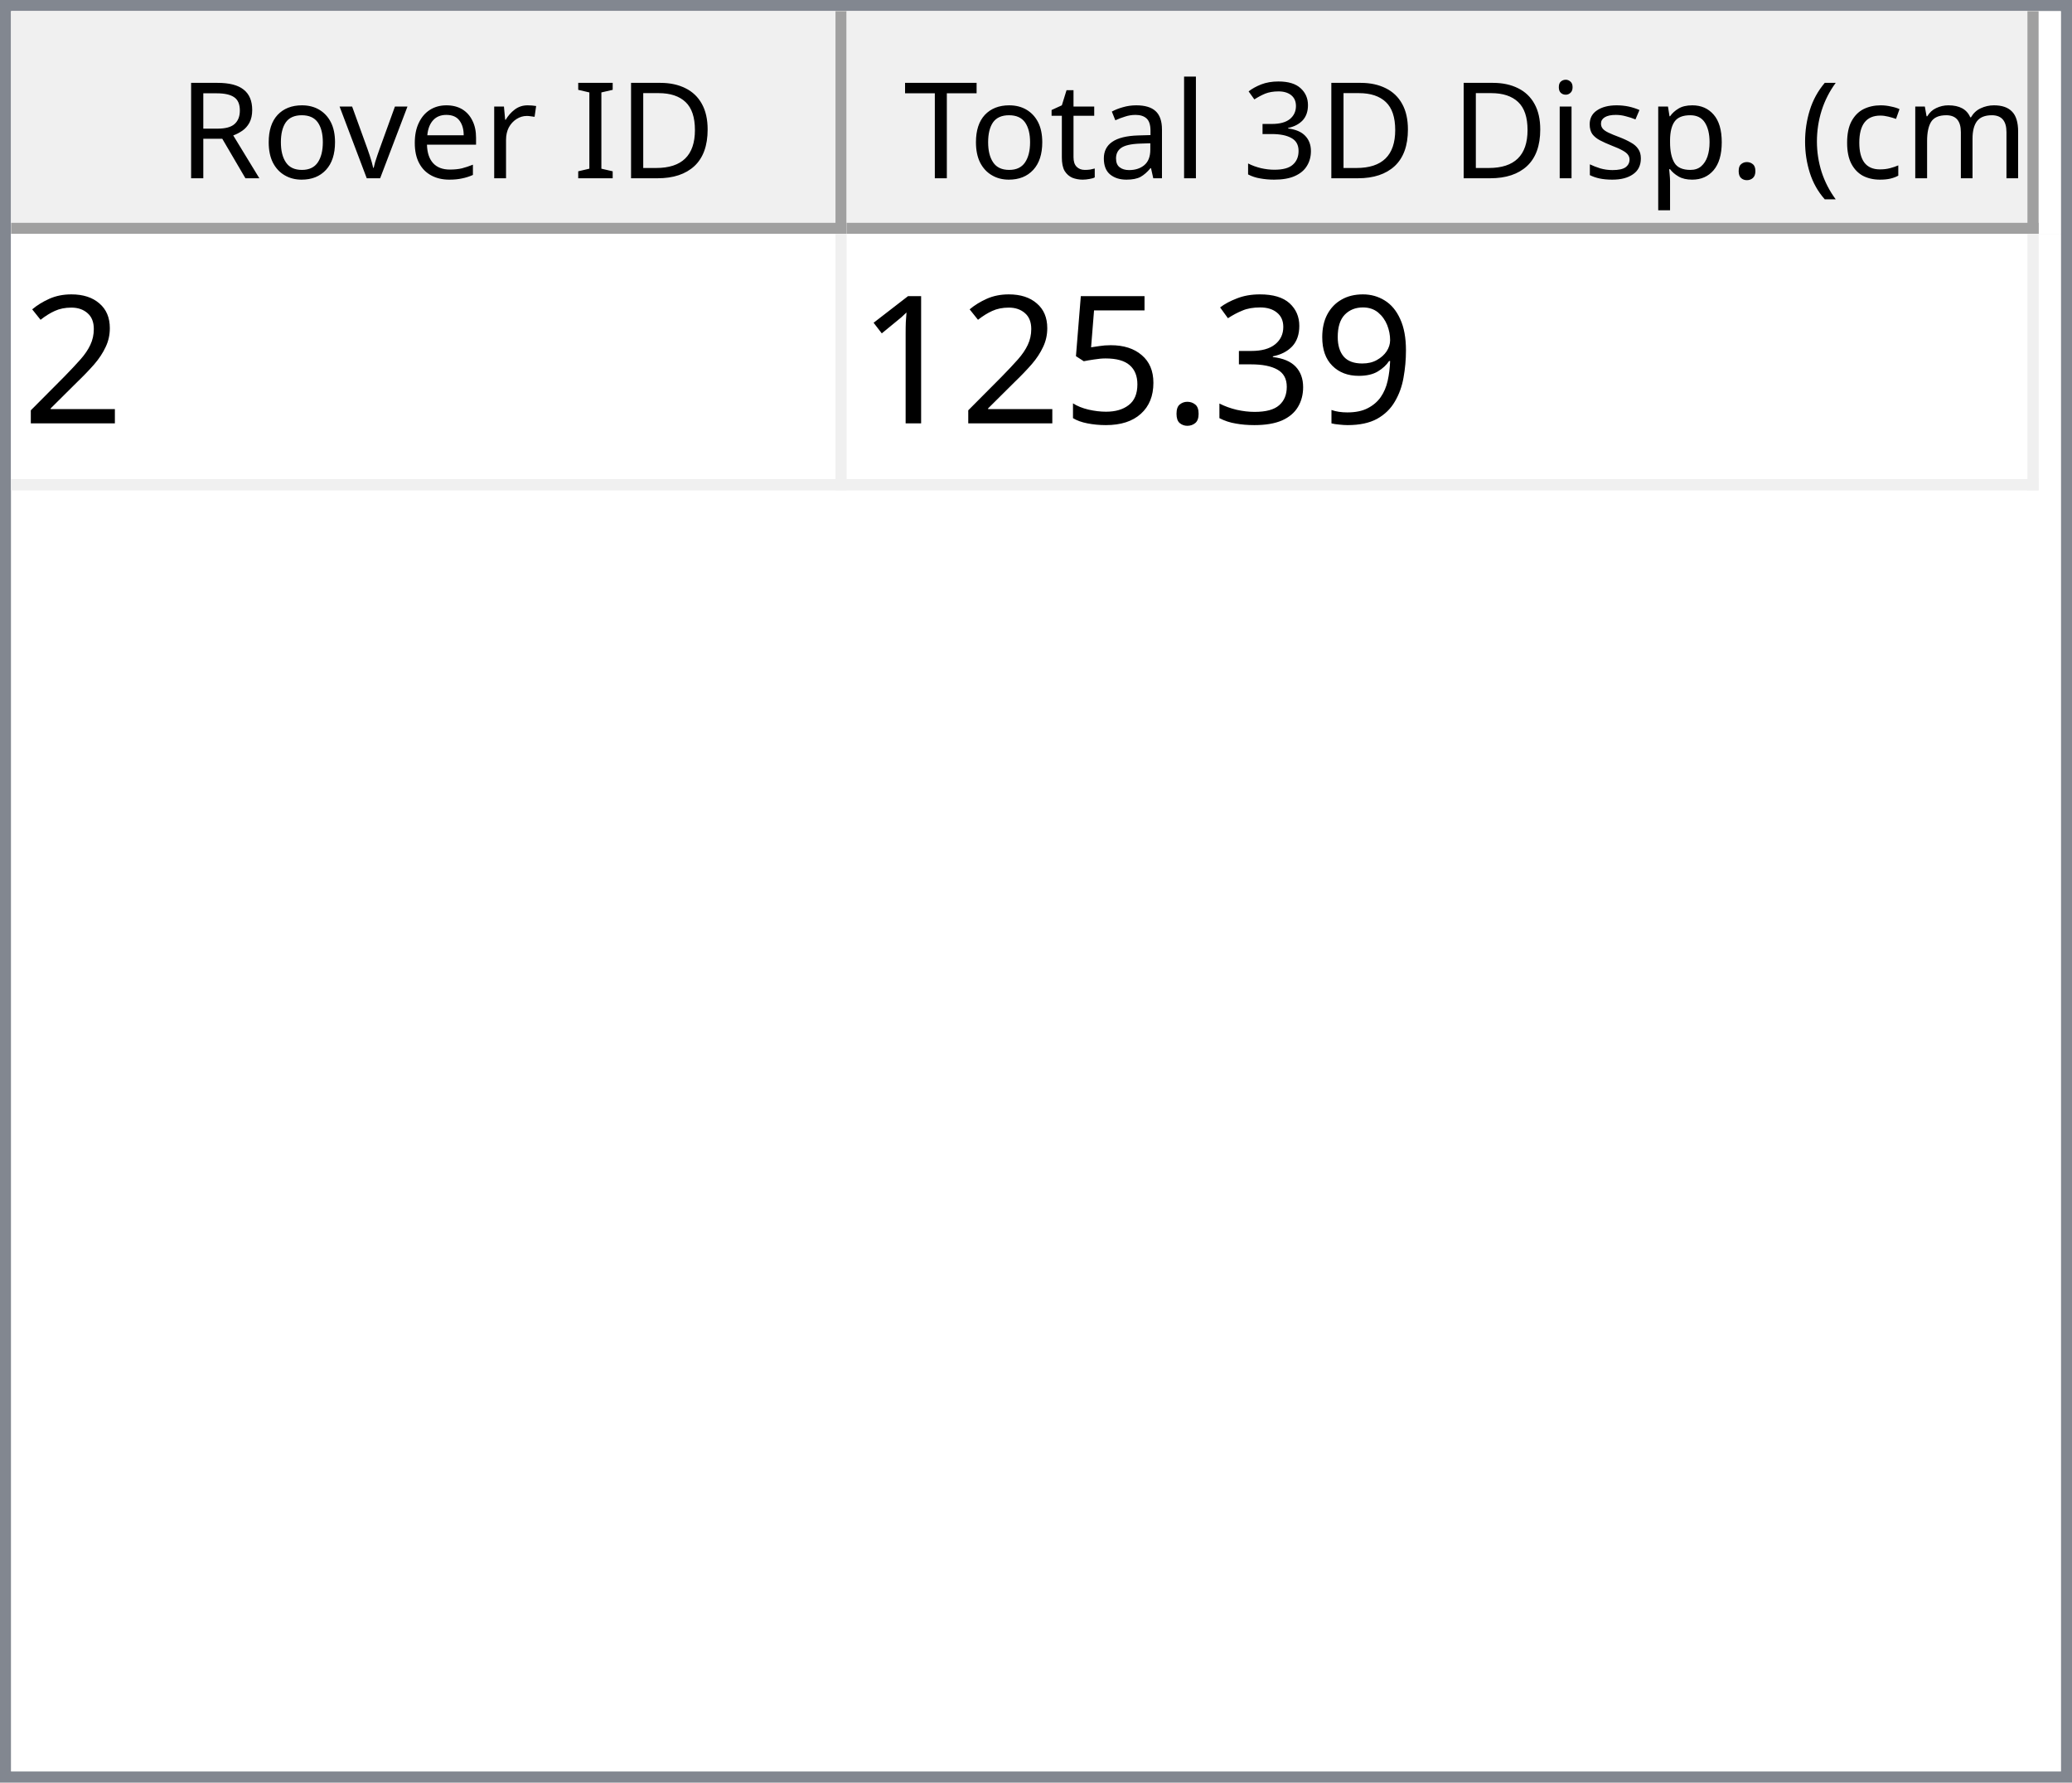
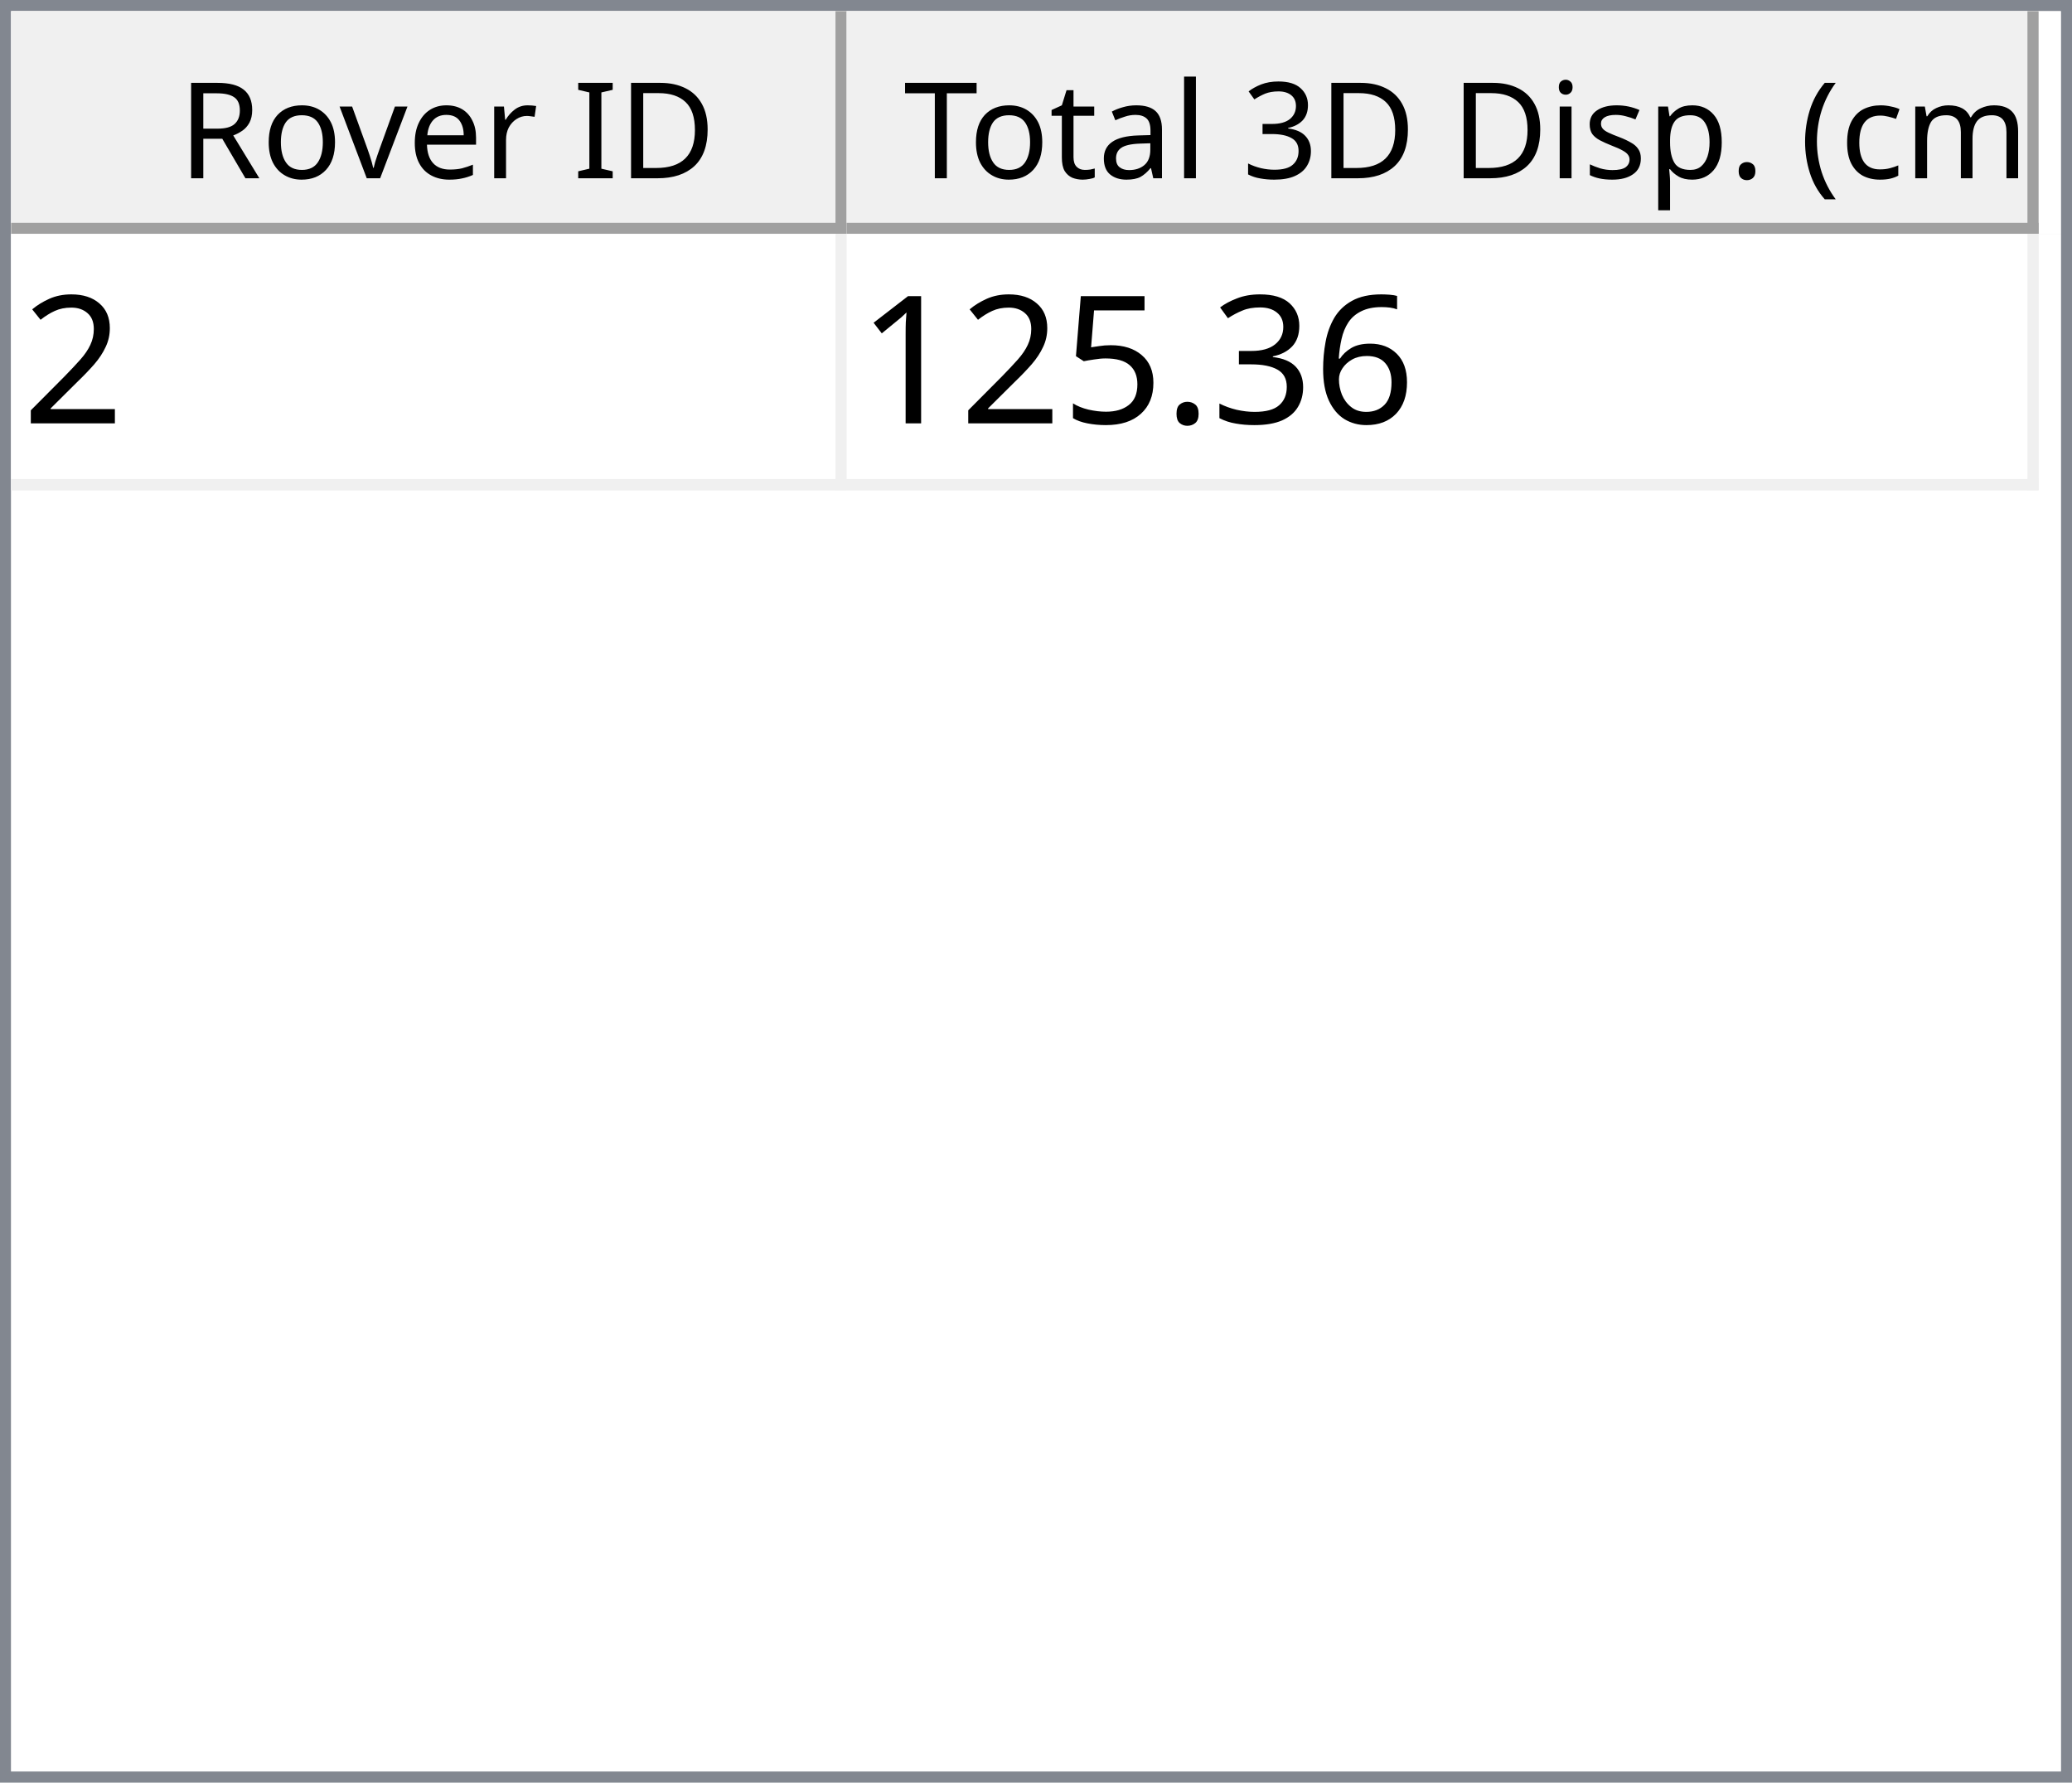
<svg xmlns="http://www.w3.org/2000/svg" style="fill-opacity:1; color-rendering:auto; color-interpolation:auto; text-rendering:auto; stroke:black; stroke-linecap:square; stroke-miterlimit:10; shape-rendering:auto; stroke-opacity:1; fill:black; stroke-dasharray:none; font-weight:normal; stroke-width:1; font-family:'Dialog'; font-style:normal; stroke-linejoin:miter; font-size:12px; stroke-dashoffset:0; image-rendering:auto;" width="186" height="160">
  <defs id="genericDefs" />
  <g>
    <defs id="defs1">
      <clipPath clipPathUnits="userSpaceOnUse" id="clipPath1">
        <path d="M0 0 L186 0 L186 160 L0 160 L0 0 Z" />
      </clipPath>
      <clipPath clipPathUnits="userSpaceOnUse" id="clipPath2">
        <path d="M0 0 L0 160 L186 160 L186 0 Z" />
      </clipPath>
      <clipPath clipPathUnits="userSpaceOnUse" id="clipPath3">
        <path d="M0 0 L0 20 L184 20 L184 0 Z" />
      </clipPath>
      <clipPath clipPathUnits="userSpaceOnUse" id="clipPath4">
        <path d="M0 0 L0 20 L75 20 L75 0 Z" />
      </clipPath>
      <clipPath clipPathUnits="userSpaceOnUse" id="clipPath5">
        <path d="M1 1 L1 19 L74 19 L74 1 Z" />
      </clipPath>
      <clipPath clipPathUnits="userSpaceOnUse" id="clipPath6">
        <path d="M0 0 L0 18 L73 18 L73 0 Z" />
      </clipPath>
      <clipPath clipPathUnits="userSpaceOnUse" id="clipPath7">
        <path d="M-0.5 -0.5 L-0.5 19.5 L74.5 19.5 L74.5 -0.5 Z" />
      </clipPath>
      <clipPath clipPathUnits="userSpaceOnUse" id="clipPath8">
        <path d="M0 0 L0 20 L107 20 L107 0 Z" />
      </clipPath>
      <clipPath clipPathUnits="userSpaceOnUse" id="clipPath9">
        <path d="M1 1 L1 19 L106 19 L106 1 Z" />
      </clipPath>
      <clipPath clipPathUnits="userSpaceOnUse" id="clipPath10">
        <path d="M0 0 L0 18 L105 18 L105 0 Z" />
      </clipPath>
      <clipPath clipPathUnits="userSpaceOnUse" id="clipPath11">
        <path d="M-0.5 -0.5 L-0.5 19.5 L106.5 19.5 L106.5 -0.5 Z" />
      </clipPath>
      <clipPath clipPathUnits="userSpaceOnUse" id="clipPath12">
        <path d="M0 0 L0 138 L184 138 L184 0 Z" />
      </clipPath>
      <clipPath clipPathUnits="userSpaceOnUse" id="clipPath13">
        <path d="M0 0 L0 23 L182 23 L182 0 Z" />
      </clipPath>
      <clipPath clipPathUnits="userSpaceOnUse" id="clipPath14">
        <path d="M-0.5 -0.5 L-0.5 22.5 L181.5 22.5 L181.5 -0.5 Z" />
      </clipPath>
      <clipPath clipPathUnits="userSpaceOnUse" id="clipPath15">
        <path d="M0 0 L0 22 L74 22 L74 0 Z" />
      </clipPath>
      <clipPath clipPathUnits="userSpaceOnUse" id="clipPath16">
        <path d="M0 0 L0 22 L106 22 L106 0 Z" />
      </clipPath>
      <font horiz-adv-x="64.551" id="font1">
        <font-face ascent="107.91" descent="25.098" units-per-em="100" style="font-style:normal; font-family:Segoe UI; font-weight:normal;" />
        <missing-glyph horiz-adv-x="64.551" d="M8.109 0 L8.109 68.266 L56.453 68.266 L56.453 0 L8.109 0 ZM15.328 7.234 L49.219 7.234 L49.219 61.031 L15.328 61.031 L15.328 7.234 Z" />
        <glyph unicode="D" horiz-adv-x="70.117" d="M9.188 0 L9.188 70.016 L28.516 70.016 Q65.531 70.016 65.531 35.891 Q65.531 19.672 55.25 9.836 Q44.969 0 27.734 0 L9.188 0 ZM17.391 62.594 L17.391 7.422 L27.828 7.422 Q41.609 7.422 49.273 14.797 Q56.938 22.172 56.938 35.688 Q56.938 62.594 28.328 62.594 L17.391 62.594 Z" />
        <glyph unicode="I" horiz-adv-x="26.611" d="M17.391 0 L9.188 0 L9.188 70.016 L17.391 70.016 L17.391 0 Z" />
        <glyph unicode=" " horiz-adv-x="27.393" d="" />
        <glyph unicode="r" horiz-adv-x="34.766" d="M34.188 41.891 Q32.078 43.5 28.125 43.5 Q23 43.5 19.555 38.672 Q16.109 33.844 16.109 25.484 L16.109 0 L8.109 0 L8.109 50 L16.109 50 L16.109 39.703 L16.312 39.703 Q18.016 44.969 21.531 47.922 Q25.047 50.875 29.391 50.875 Q32.516 50.875 34.188 50.203 L34.188 41.891 Z" />
        <glyph unicode="e" horiz-adv-x="52.295" d="M48.297 23 L12.984 23 Q13.188 14.656 17.484 10.109 Q21.781 5.562 29.297 5.562 Q37.75 5.562 44.828 11.141 L44.828 3.609 Q38.234 -1.172 27.391 -1.172 Q16.797 -1.172 10.742 5.641 Q4.688 12.453 4.688 24.812 Q4.688 36.469 11.305 43.82 Q17.922 51.172 27.734 51.172 Q37.547 51.172 42.922 44.828 Q48.297 38.484 48.297 27.203 L48.297 23 ZM40.094 29.781 Q40.047 36.719 36.75 40.578 Q33.453 44.438 27.594 44.438 Q21.922 44.438 17.969 40.383 Q14.016 36.328 13.094 29.781 L40.094 29.781 Z" />
        <glyph unicode="v" horiz-adv-x="47.9" d="M47.406 50 L27.484 0 L19.625 0 L0.688 50 L9.469 50 L22.172 13.672 Q23.578 9.672 23.922 6.688 L24.125 6.688 Q24.609 10.453 25.688 13.484 L38.969 50 L47.406 50 Z" />
        <glyph unicode="o" horiz-adv-x="58.594" d="M29 -1.172 Q17.922 -1.172 11.305 5.836 Q4.688 12.844 4.688 24.422 Q4.688 37.016 11.57 44.094 Q18.453 51.172 30.172 51.172 Q41.359 51.172 47.633 44.289 Q53.906 37.406 53.906 25.203 Q53.906 13.234 47.141 6.031 Q40.375 -1.172 29 -1.172 ZM29.594 44.438 Q21.875 44.438 17.383 39.188 Q12.891 33.938 12.891 24.703 Q12.891 15.828 17.43 10.695 Q21.969 5.562 29.594 5.562 Q37.359 5.562 41.531 10.594 Q45.703 15.625 45.703 24.906 Q45.703 34.281 41.531 39.359 Q37.359 44.438 29.594 44.438 Z" />
        <glyph unicode="R" horiz-adv-x="59.814" d="M59.375 0 L49.609 0 L37.891 19.625 Q36.281 22.359 34.766 24.289 Q33.25 26.219 31.664 27.438 Q30.078 28.656 28.25 29.219 Q26.422 29.781 24.125 29.781 L17.391 29.781 L17.391 0 L9.188 0 L9.188 70.016 L30.078 70.016 Q34.672 70.016 38.555 68.867 Q42.438 67.719 45.289 65.375 Q48.141 63.031 49.758 59.547 Q51.375 56.062 51.375 51.375 Q51.375 47.703 50.273 44.656 Q49.172 41.609 47.148 39.211 Q45.125 36.812 42.266 35.133 Q39.406 33.453 35.844 32.516 L35.844 32.328 Q37.594 31.547 38.891 30.547 Q40.188 29.547 41.359 28.18 Q42.531 26.812 43.68 25.078 Q44.828 23.344 46.234 21.047 L59.375 0 ZM17.391 62.594 L17.391 37.203 L28.516 37.203 Q31.594 37.203 34.203 38.133 Q36.812 39.062 38.719 40.797 Q40.625 42.531 41.703 45.047 Q42.781 47.562 42.781 50.688 Q42.781 56.297 39.141 59.445 Q35.5 62.594 28.609 62.594 L17.391 62.594 Z" />
        <glyph unicode=")" horiz-adv-x="30.176" d="M8.297 -15.922 L1.172 -15.922 Q16.406 2.344 16.406 26.812 Q16.406 51.469 1.078 70.016 L8.297 70.016 Q23.531 52.156 23.531 26.703 Q23.531 1.375 8.297 -15.922 Z" />
        <glyph unicode="m" horiz-adv-x="86.133" d="M79.109 0 L71.094 0 L71.094 28.719 Q71.094 37.016 68.531 40.727 Q65.969 44.438 59.906 44.438 Q54.781 44.438 51.195 39.75 Q47.609 35.062 47.609 28.516 L47.609 0 L39.594 0 L39.594 29.688 Q39.594 44.438 28.219 44.438 Q22.953 44.438 19.531 40.016 Q16.109 35.594 16.109 28.516 L16.109 0 L8.109 0 L8.109 50 L16.109 50 L16.109 42.094 L16.312 42.094 Q21.625 51.172 31.844 51.172 Q36.969 51.172 40.773 48.312 Q44.578 45.453 46 40.828 Q51.562 51.172 62.594 51.172 Q79.109 51.172 79.109 30.812 L79.109 0 Z" />
        <glyph unicode="c" horiz-adv-x="46.191" d="M42.188 2.297 Q36.422 -1.172 28.516 -1.172 Q17.828 -1.172 11.258 5.789 Q4.688 12.75 4.688 23.828 Q4.688 36.188 11.766 43.68 Q18.844 51.172 30.672 51.172 Q37.25 51.172 42.281 48.734 L42.281 40.531 Q36.719 44.438 30.375 44.438 Q22.703 44.438 17.797 38.945 Q12.891 33.453 12.891 24.516 Q12.891 15.719 17.508 10.641 Q22.125 5.562 29.891 5.562 Q36.422 5.562 42.188 9.906 L42.188 2.297 Z" />
        <glyph unicode="(" horiz-adv-x="30.176" d="M29.109 -15.922 L21.969 -15.922 Q6.844 1.375 6.844 26.703 Q6.844 52.156 21.969 70.016 L29.203 70.016 Q13.875 51.469 13.875 26.812 Q13.875 2.344 29.109 -15.922 Z" />
        <glyph unicode="." horiz-adv-x="21.68" d="M10.891 -1.078 Q8.641 -1.078 7.055 0.539 Q5.469 2.156 5.469 4.391 Q5.469 6.641 7.055 8.273 Q8.641 9.906 10.891 9.906 Q13.188 9.906 14.797 8.273 Q16.406 6.641 16.406 4.391 Q16.406 2.156 14.797 0.539 Q13.188 -1.078 10.891 -1.078 Z" />
        <glyph unicode="p" horiz-adv-x="58.789" d="M16.312 7.234 L16.109 7.234 L16.109 -23 L8.109 -23 L8.109 50 L16.109 50 L16.109 41.219 L16.312 41.219 Q22.219 51.172 33.594 51.172 Q43.266 51.172 48.688 44.461 Q54.109 37.75 54.109 26.469 Q54.109 13.922 48 6.375 Q41.891 -1.172 31.297 -1.172 Q21.578 -1.172 16.312 7.234 ZM16.109 27.391 L16.109 20.406 Q16.109 14.203 20.141 9.883 Q24.172 5.562 30.375 5.562 Q37.641 5.562 41.773 11.133 Q45.906 16.703 45.906 26.609 Q45.906 34.969 42.047 39.703 Q38.188 44.438 31.594 44.438 Q24.609 44.438 20.359 39.578 Q16.109 34.719 16.109 27.391 Z" />
        <glyph unicode="s" horiz-adv-x="42.432" d="M5.078 1.812 L5.078 10.406 Q11.625 5.562 19.484 5.562 Q30.031 5.562 30.031 12.594 Q30.031 14.594 29.125 15.992 Q28.219 17.391 26.68 18.461 Q25.141 19.531 23.07 20.383 Q21 21.234 18.609 22.172 Q15.281 23.484 12.766 24.828 Q10.25 26.172 8.57 27.859 Q6.891 29.547 6.031 31.695 Q5.172 33.844 5.172 36.719 Q5.172 40.234 6.789 42.945 Q8.406 45.656 11.086 47.484 Q13.766 49.312 17.211 50.242 Q20.656 51.172 24.312 51.172 Q30.812 51.172 35.938 48.922 L35.938 40.828 Q30.422 44.438 23.25 44.438 Q21 44.438 19.195 43.922 Q17.391 43.406 16.094 42.477 Q14.797 41.547 14.086 40.258 Q13.375 38.969 13.375 37.406 Q13.375 35.453 14.086 34.133 Q14.797 32.812 16.164 31.789 Q17.531 30.766 19.484 29.938 Q21.438 29.109 23.922 28.125 Q27.25 26.859 29.883 25.516 Q32.516 24.172 34.375 22.484 Q36.234 20.797 37.234 18.602 Q38.234 16.406 38.234 13.375 Q38.234 9.672 36.602 6.938 Q34.969 4.203 32.234 2.398 Q29.5 0.594 25.93 -0.289 Q22.359 -1.172 18.453 -1.172 Q10.75 -1.172 5.078 1.812 Z" />
        <glyph unicode="i" horiz-adv-x="24.219" d="M12.203 62.703 Q10.062 62.703 8.547 64.164 Q7.031 65.625 7.031 67.875 Q7.031 70.125 8.547 71.609 Q10.062 73.094 12.203 73.094 Q14.406 73.094 15.945 71.609 Q17.484 70.125 17.484 67.875 Q17.484 65.719 15.945 64.211 Q14.406 62.703 12.203 62.703 ZM16.109 0 L8.109 0 L8.109 50 L16.109 50 L16.109 0 Z" />
        <glyph unicode="3" horiz-adv-x="53.906" d="M46.531 19.828 Q46.531 15.094 44.75 11.211 Q42.969 7.328 39.719 4.57 Q36.469 1.812 31.93 0.297 Q27.391 -1.219 21.922 -1.219 Q11.922 -1.219 6 2.594 L6 11.188 Q13.094 5.609 22.219 5.609 Q25.875 5.609 28.828 6.539 Q31.781 7.469 33.906 9.227 Q36.031 10.984 37.18 13.477 Q38.328 15.969 38.328 19.094 Q38.328 32.812 18.797 32.812 L12.984 32.812 L12.984 39.594 L18.5 39.594 Q35.797 39.594 35.797 52.484 Q35.797 64.406 22.609 64.406 Q15.188 64.406 8.688 59.422 L8.688 67.188 Q15.375 71.188 24.609 71.188 Q29 71.188 32.57 69.969 Q36.141 68.75 38.68 66.555 Q41.219 64.359 42.609 61.281 Q44 58.203 44 54.5 Q44 40.672 30.031 36.719 L30.031 36.531 Q33.594 36.141 36.625 34.797 Q39.656 33.453 41.852 31.305 Q44.047 29.156 45.289 26.25 Q46.531 23.344 46.531 19.828 Z" />
        <glyph unicode="l" horiz-adv-x="24.219" d="M16.109 0 L8.109 0 L8.109 74.031 L16.109 74.031 L16.109 0 Z" />
        <glyph unicode="a" horiz-adv-x="50.879" d="M43.891 0 L35.891 0 L35.891 7.812 L35.688 7.812 Q30.469 -1.172 20.312 -1.172 Q12.844 -1.172 8.617 2.781 Q4.391 6.734 4.391 13.281 Q4.391 27.297 20.906 29.594 L35.891 31.688 Q35.891 44.438 25.594 44.438 Q16.547 44.438 9.281 38.281 L9.281 46.484 Q16.656 51.172 26.266 51.172 Q43.891 51.172 43.891 32.516 L43.891 0 ZM35.891 25.297 L23.828 23.641 Q18.266 22.859 15.43 20.875 Q12.594 18.891 12.594 13.875 Q12.594 10.203 15.211 7.883 Q17.828 5.562 22.172 5.562 Q28.125 5.562 32.008 9.742 Q35.891 13.922 35.891 20.312 L35.891 25.297 Z" />
        <glyph unicode="t" horiz-adv-x="33.887" d="M31.297 0.484 Q28.469 -1.078 23.828 -1.078 Q10.688 -1.078 10.688 13.578 L10.688 43.172 L2.094 43.172 L2.094 50 L10.688 50 L10.688 62.203 L18.703 64.797 L18.703 50 L31.297 50 L31.297 43.172 L18.703 43.172 L18.703 14.984 Q18.703 9.969 20.414 7.82 Q22.125 5.672 26.078 5.672 Q29.109 5.672 31.297 7.328 L31.297 0.484 Z" />
        <glyph unicode="T" horiz-adv-x="52.393" d="M50.594 62.594 L30.375 62.594 L30.375 0 L22.172 0 L22.172 62.594 L2 62.594 L2 70.016 L50.594 70.016 L50.594 62.594 Z" />
      </font>
      <font horiz-adv-x="75.0" id="font2">
        <font-face ascent="100.537" descent="21.973" units-per-em="100" style="font-style:normal; font-family:sans-serif; font-weight:normal;" />
        <missing-glyph horiz-adv-x="75.0" d="M12.5 0 L12.5 62.5 L62.5 62.5 L62.5 0 L12.5 0 ZM14.062 1.562 L60.938 1.562 L60.938 60.938 L14.062 60.938 L14.062 1.562 Z" />
        <glyph unicode="2" horiz-adv-x="55.615" d="M50.344 8.453 L50.344 0 L3.031 0 Q2.938 3.172 4.047 6.109 Q5.859 10.938 9.836 15.625 Q13.812 20.312 21.344 26.469 Q33.016 36.031 37.117 41.625 Q41.219 47.219 41.219 52.203 Q41.219 57.422 37.477 61.008 Q33.734 64.594 27.734 64.594 Q21.391 64.594 17.578 60.789 Q13.766 56.984 13.719 50.25 L4.688 51.172 Q5.609 61.281 11.664 66.578 Q17.719 71.875 27.938 71.875 Q38.234 71.875 44.242 66.164 Q50.25 60.453 50.25 52 Q50.25 47.703 48.492 43.555 Q46.734 39.406 42.656 34.812 Q38.578 30.219 29.109 22.219 Q21.188 15.578 18.945 13.211 Q16.703 10.844 15.234 8.453 L50.344 8.453 Z" />
-         <glyph unicode="9" horiz-adv-x="55.615" d="M5.469 16.547 L13.922 17.328 Q14.984 11.375 18.016 8.688 Q21.047 6 25.781 6 Q29.828 6 32.883 7.859 Q35.938 9.719 37.891 12.82 Q39.844 15.922 41.164 21.195 Q42.484 26.469 42.484 31.938 Q42.484 32.516 42.438 33.688 Q39.797 29.5 35.234 26.883 Q30.672 24.266 25.344 24.266 Q16.453 24.266 10.305 30.711 Q4.156 37.156 4.156 47.703 Q4.156 58.594 10.578 65.234 Q17 71.875 26.656 71.875 Q33.641 71.875 39.43 68.117 Q45.219 64.359 48.219 57.398 Q51.219 50.438 51.219 37.25 Q51.219 23.531 48.242 15.406 Q45.266 7.281 39.383 3.031 Q33.5 -1.219 25.594 -1.219 Q17.188 -1.219 11.867 3.445 Q6.547 8.109 5.469 16.547 ZM41.453 48.141 Q41.453 55.719 37.43 60.156 Q33.406 64.594 27.734 64.594 Q21.875 64.594 17.531 59.812 Q13.188 55.031 13.188 47.406 Q13.188 40.578 17.312 36.305 Q21.438 32.031 27.484 32.031 Q33.594 32.031 37.523 36.305 Q41.453 40.578 41.453 48.141 Z" />
+         <glyph unicode="6" horiz-adv-x="55.615" d="M49.75 54.047 L41.016 53.375 Q39.844 58.547 37.703 60.891 Q34.125 64.656 28.906 64.656 Q24.703 64.656 21.531 62.312 Q17.391 59.281 14.992 53.469 Q12.594 47.656 12.5 36.922 Q15.672 41.75 20.266 44.094 Q24.859 46.438 29.891 46.438 Q38.672 46.438 44.852 39.969 Q51.031 33.5 51.031 23.25 Q51.031 16.5 48.125 10.719 Q45.219 4.938 40.141 1.859 Q35.062 -1.219 28.609 -1.219 Q17.625 -1.219 10.695 6.859 Q3.766 14.938 3.766 33.5 Q3.766 54.25 11.422 63.672 Q18.109 71.875 29.438 71.875 Q37.891 71.875 43.289 67.141 Q48.688 62.406 49.75 54.047 ZM13.875 23.188 Q13.875 18.656 15.797 14.508 Q17.719 10.359 21.188 8.18 Q24.656 6 28.469 6 Q34.031 6 38.039 10.492 Q42.047 14.984 42.047 22.703 Q42.047 30.125 38.086 34.398 Q34.125 38.672 28.125 38.672 Q22.172 38.672 18.023 34.398 Q13.875 30.125 13.875 23.188 Z" />
        <glyph unicode="3" horiz-adv-x="55.615" d="M4.203 18.891 L12.984 20.062 Q14.5 12.594 18.141 9.297 Q21.781 6 27 6 Q33.203 6 37.477 10.297 Q41.75 14.594 41.75 20.953 Q41.75 27 37.797 30.93 Q33.844 34.859 27.734 34.859 Q25.25 34.859 21.531 33.891 L22.516 41.609 Q23.391 41.5 23.922 41.5 Q29.547 41.5 34.039 44.43 Q38.531 47.359 38.531 53.469 Q38.531 58.297 35.258 61.477 Q31.984 64.656 26.812 64.656 Q21.688 64.656 18.266 61.43 Q14.844 58.203 13.875 51.766 L5.078 53.328 Q6.688 62.156 12.398 67.016 Q18.109 71.875 26.609 71.875 Q32.469 71.875 37.398 69.359 Q42.328 66.844 44.945 62.5 Q47.562 58.156 47.562 53.266 Q47.562 48.641 45.07 44.828 Q42.578 41.016 37.703 38.766 Q44.047 37.312 47.562 32.695 Q51.078 28.078 51.078 21.141 Q51.078 11.766 44.242 5.25 Q37.406 -1.266 26.953 -1.266 Q17.531 -1.266 11.305 4.352 Q5.078 9.969 4.203 18.891 Z" />
        <glyph unicode="." horiz-adv-x="27.783" d="M9.078 0 L9.078 10.016 L19.094 10.016 L19.094 0 L9.078 0 Z" />
        <glyph unicode="5" horiz-adv-x="55.615" d="M4.156 18.75 L13.375 19.531 Q14.406 12.797 18.141 9.398 Q21.875 6 27.156 6 Q33.5 6 37.891 10.789 Q42.281 15.578 42.281 23.484 Q42.281 31 38.062 35.352 Q33.844 39.703 27 39.703 Q22.75 39.703 19.336 37.773 Q15.922 35.844 13.969 32.766 L5.719 33.844 L12.641 70.609 L48.25 70.609 L48.25 62.203 L19.672 62.203 L15.828 42.969 Q22.266 47.469 29.344 47.469 Q38.719 47.469 45.164 40.969 Q51.609 34.469 51.609 24.266 Q51.609 14.547 45.953 7.469 Q39.062 -1.219 27.156 -1.219 Q17.391 -1.219 11.211 4.25 Q5.031 9.719 4.156 18.75 Z" />
        <glyph unicode="1" horiz-adv-x="55.615" d="M37.25 0 L28.469 0 L28.469 56 Q25.297 52.984 20.141 49.953 Q14.984 46.922 10.891 45.406 L10.891 53.906 Q18.266 57.375 23.781 62.305 Q29.297 67.234 31.594 71.875 L37.25 71.875 L37.25 0 Z" />
      </font>
    </defs>
    <g style="fill:white; stroke:white;">
      <rect x="0" y="0" width="186" style="clip-path:url(#clipPath1); stroke:none;" height="160" />
    </g>
    <g style="fill:white; text-rendering:optimizeSpeed; color-rendering:optimizeSpeed; image-rendering:optimizeSpeed; shape-rendering:crispEdges; stroke:white; color-interpolation:sRGB;">
      <rect x="0" width="186" height="160" y="0" style="stroke:none;" />
      <path style="stroke:none;" d="M0 160 L186 160 L186 0 L0 0 Z" />
    </g>
    <g style="fill:rgb(240,240,240); font-family:'Segoe UI'; stroke:rgb(240,240,240);">
      <rect x="0" y="0" width="186" style="clip-path:url(#clipPath2); stroke:none;" height="160" />
    </g>
    <g style="fill:rgb(130,135,144); font-family:'Segoe UI'; stroke:rgb(130,135,144);">
      <path d="M0 0 L186 0 L186 160 L0 160 L0 0 ZM1 1 L185 1 L185 159 L1 159 L1 1 Z" style="fill-rule:evenodd; clip-path:url(#clipPath2); stroke:none;" />
    </g>
    <g style="fill:white; font-family:'Segoe UI'; stroke:white;" transform="translate(1,1)">
      <rect x="0" y="0" width="184" style="clip-path:url(#clipPath3); stroke:none;" height="20" />
    </g>
    <g style="fill:rgb(240,240,240); font-family:'Segoe UI'; stroke:rgb(240,240,240);" transform="translate(1,1)">
      <rect x="0" y="0" width="75" style="clip-path:url(#clipPath4); stroke:none;" height="20" />
    </g>
    <g style="font-family:'Segoe UI';" transform="translate(2,2)">
      <text x="14" xml:space="preserve" y="14" style="clip-path:url(#clipPath6); stroke:none;">Rover ID</text>
    </g>
    <g style="fill:rgb(160,160,160); font-family:'Segoe UI'; stroke:rgb(160,160,160); stroke-linejoin:bevel;" transform="translate(1.5,1.5)">
      <line x1="74" x2="74" y1="0" style="fill:none; clip-path:url(#clipPath7);" y2="19" />
    </g>
    <g style="fill:rgb(160,160,160); font-family:'Segoe UI'; stroke:rgb(160,160,160); stroke-linejoin:bevel;" transform="matrix(1,0,0,1,1,1) translate(0.5,0.5)">
      <line x1="0" x2="74" y1="19" style="fill:none; clip-path:url(#clipPath7);" y2="19" />
    </g>
    <g style="fill:rgb(240,240,240); font-family:'Segoe UI'; stroke:rgb(240,240,240);" transform="translate(76,1)">
      <rect x="0" y="0" width="107" style="clip-path:url(#clipPath8); stroke:none;" height="20" />
    </g>
    <g style="font-family:'Segoe UI';" transform="translate(77,2)">
      <text x="1" xml:space="preserve" y="14" style="clip-path:url(#clipPath10); stroke:none;"> Total 3D Disp. (cm)</text>
    </g>
    <g style="fill:rgb(160,160,160); font-family:'Segoe UI'; stroke:rgb(160,160,160); stroke-linejoin:bevel;" transform="translate(76.5,1.5)">
      <line x1="106" x2="106" y1="0" style="fill:none; clip-path:url(#clipPath11);" y2="19" />
    </g>
    <g style="fill:rgb(160,160,160); font-family:'Segoe UI'; stroke:rgb(160,160,160); stroke-linejoin:bevel;" transform="matrix(1,0,0,1,76,1) translate(0.5,0.5)">
      <line x1="0" x2="106" y1="19" style="fill:none; clip-path:url(#clipPath11);" y2="19" />
    </g>
    <g style="fill:white; font-family:'Segoe UI'; stroke:white;" transform="translate(1,21)">
      <rect x="0" y="0" width="184" style="clip-path:url(#clipPath12); stroke:none;" height="138" />
    </g>
    <g style="fill:rgb(240,240,240); font-size:16px; font-family:sans-serif; stroke:rgb(240,240,240);" transform="translate(1,21)">
      <rect x="0" y="0" width="182" style="clip-path:url(#clipPath13); stroke:none;" height="23" />
      <line transform="translate(0.5,0.5)" x1="0" x2="181" y1="22" style="clip-path:url(#clipPath14); fill:none; stroke-linejoin:bevel;" y2="22" />
    </g>
    <g transform="matrix(1,0,0,1,1,21) translate(0.5,0.5)" style="fill:rgb(240,240,240); font-size:16px; font-family:sans-serif; stroke:rgb(240,240,240); stroke-linejoin:bevel;">
      <line x1="74" x2="74" y1="0" style="fill:none; clip-path:url(#clipPath14);" y2="22" />
    </g>
    <g transform="matrix(1,0,0,1,1,21) translate(0.5,0.5)" style="fill:rgb(240,240,240); font-size:16px; font-family:sans-serif; stroke:rgb(240,240,240); stroke-linejoin:bevel;">
      <line x1="181" x2="181" y1="0" style="fill:none; clip-path:url(#clipPath14);" y2="22" />
    </g>
    <g style="fill:white; font-size:16px; font-family:sans-serif; stroke:white;" transform="matrix(1,0,0,1,1,21)">
      <rect x="0" y="0" width="74" style="clip-path:url(#clipPath15); stroke:none;" height="22" />
      <text x="1" y="17" style="fill:black; clip-path:url(#clipPath15); stroke:none;" xml:space="preserve">2</text>
    </g>
    <g style="fill:white; font-size:16px; font-family:sans-serif; stroke:white;" transform="matrix(1,0,0,1,1,21) translate(75,0)">
      <rect x="0" y="0" width="106" style="clip-path:url(#clipPath16); stroke:none;" height="22" />
-       <text x="1" y="17" style="fill:black; clip-path:url(#clipPath16); stroke:none;" xml:space="preserve">125.39</text>
+       <text x="1" y="17" style="fill:black; clip-path:url(#clipPath16); stroke:none;" xml:space="preserve">125.36</text>
    </g>
  </g>
</svg>
